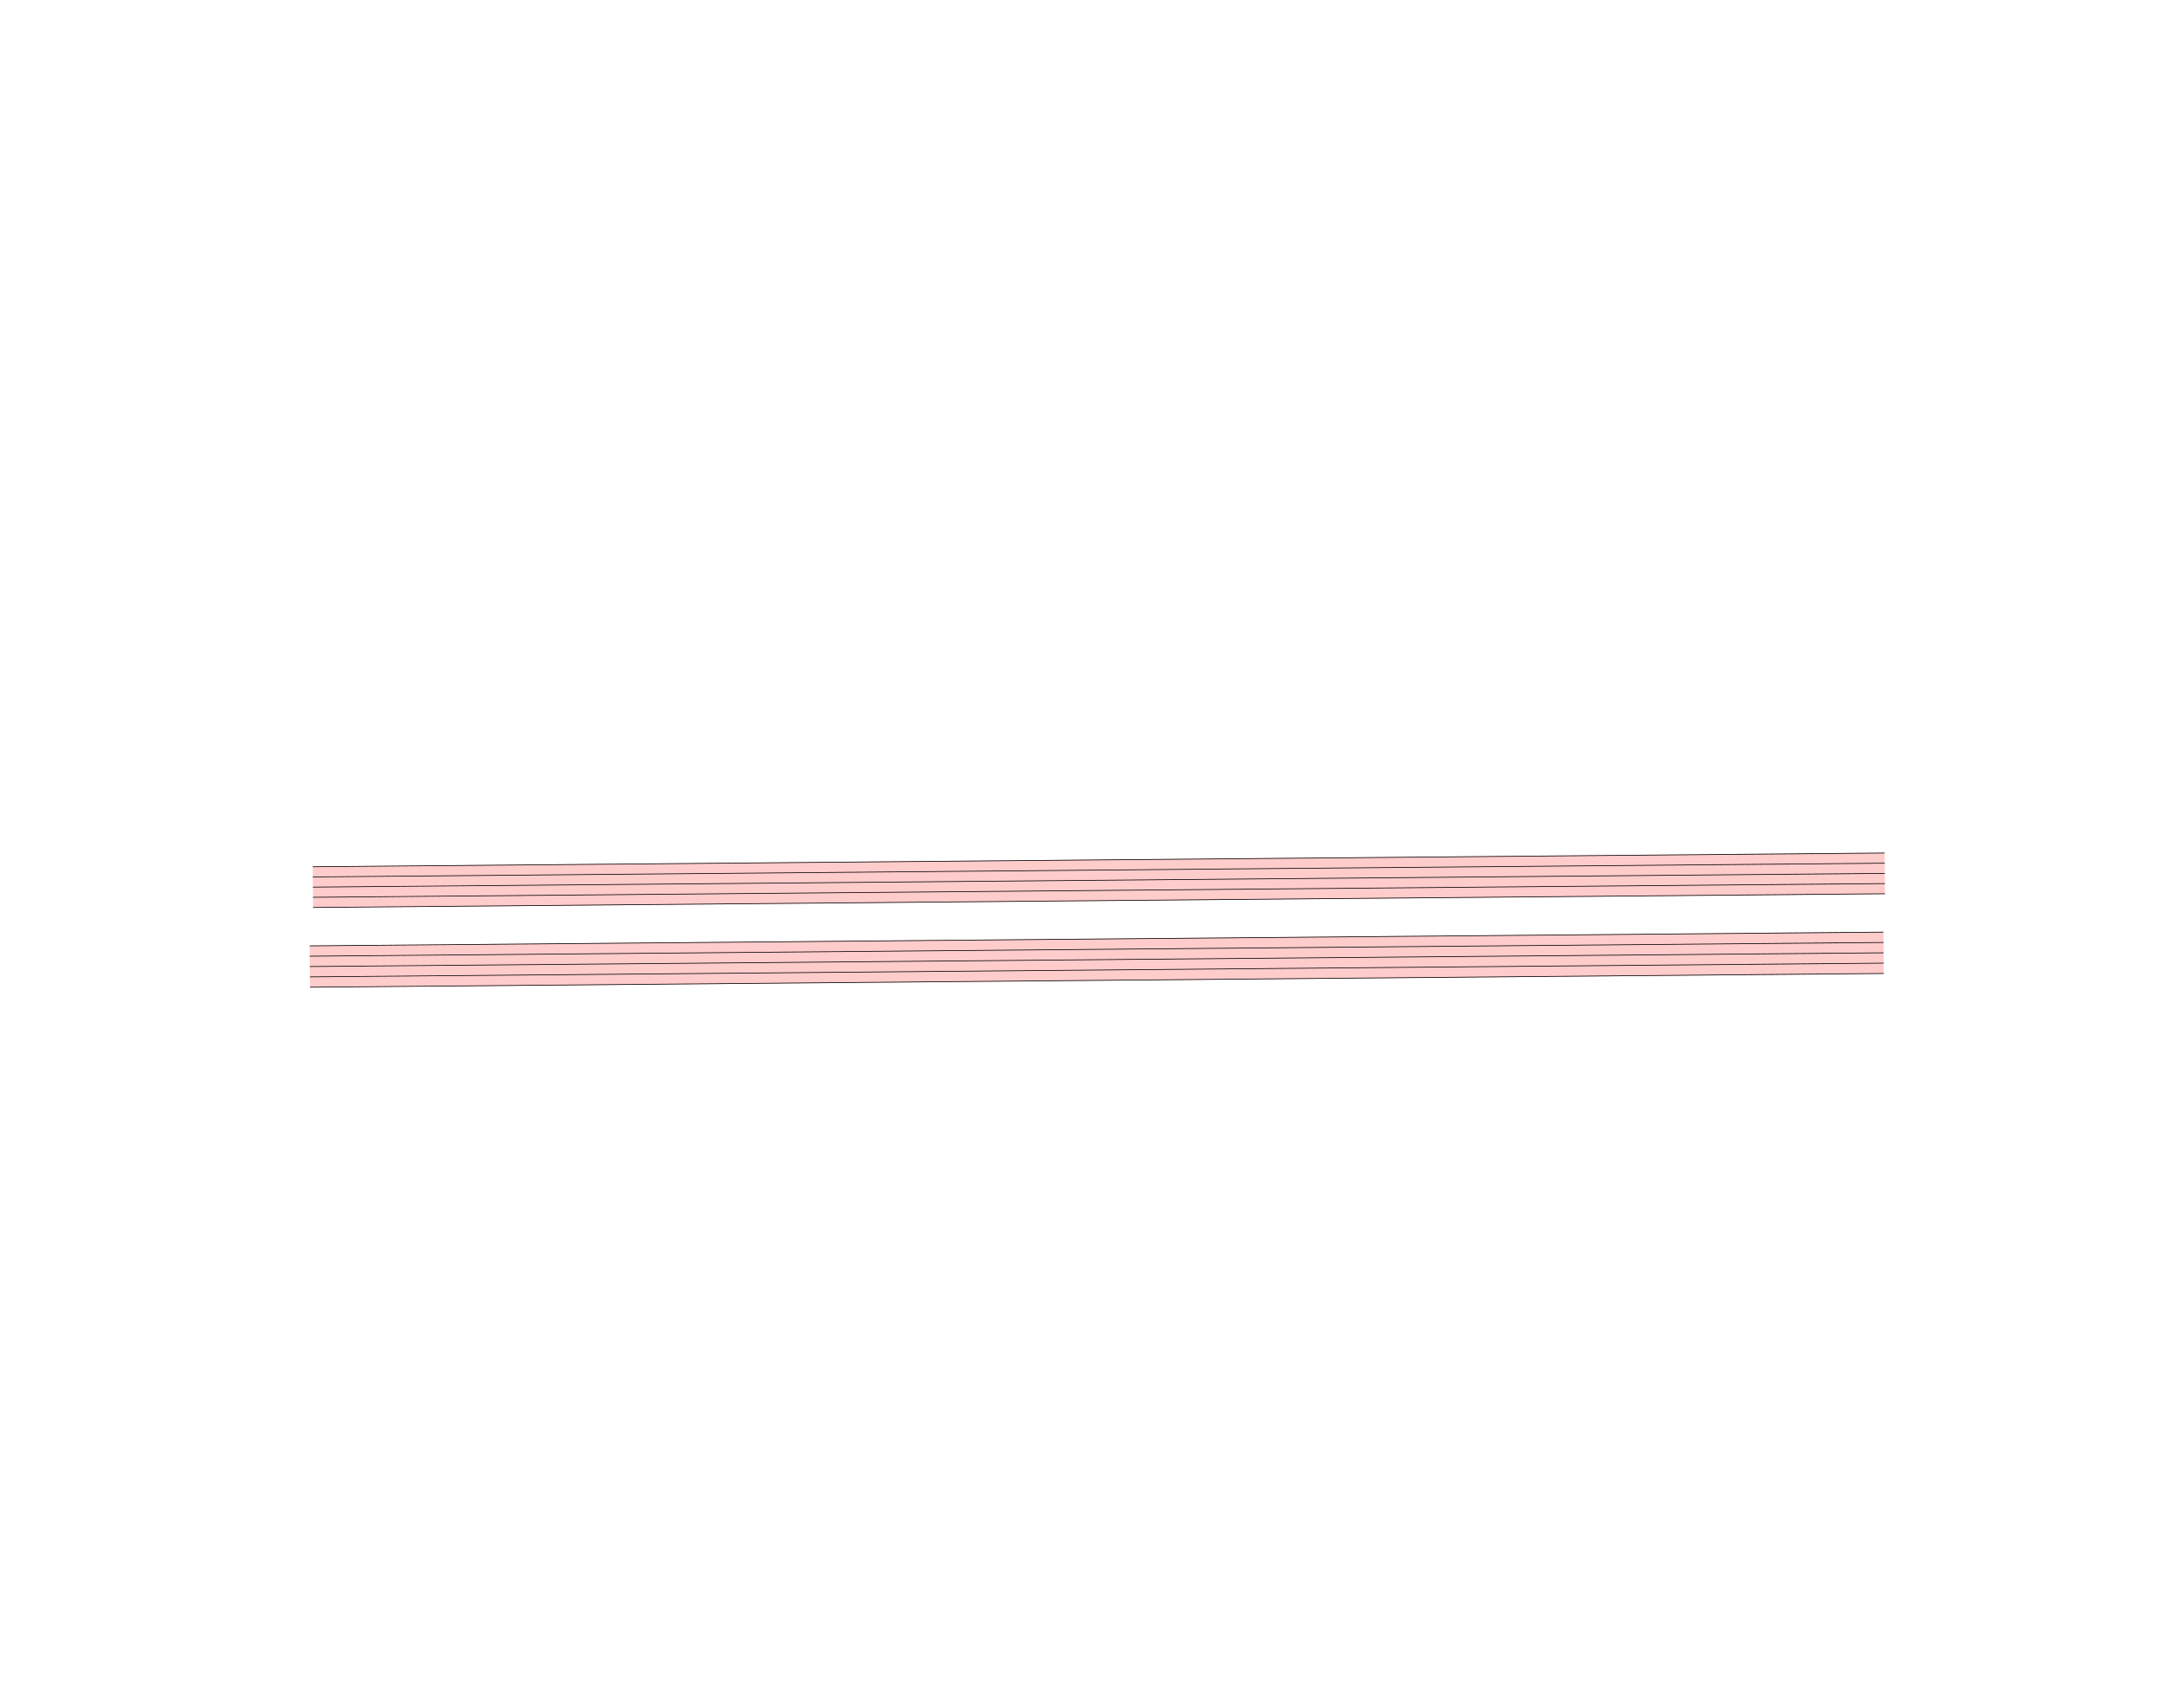
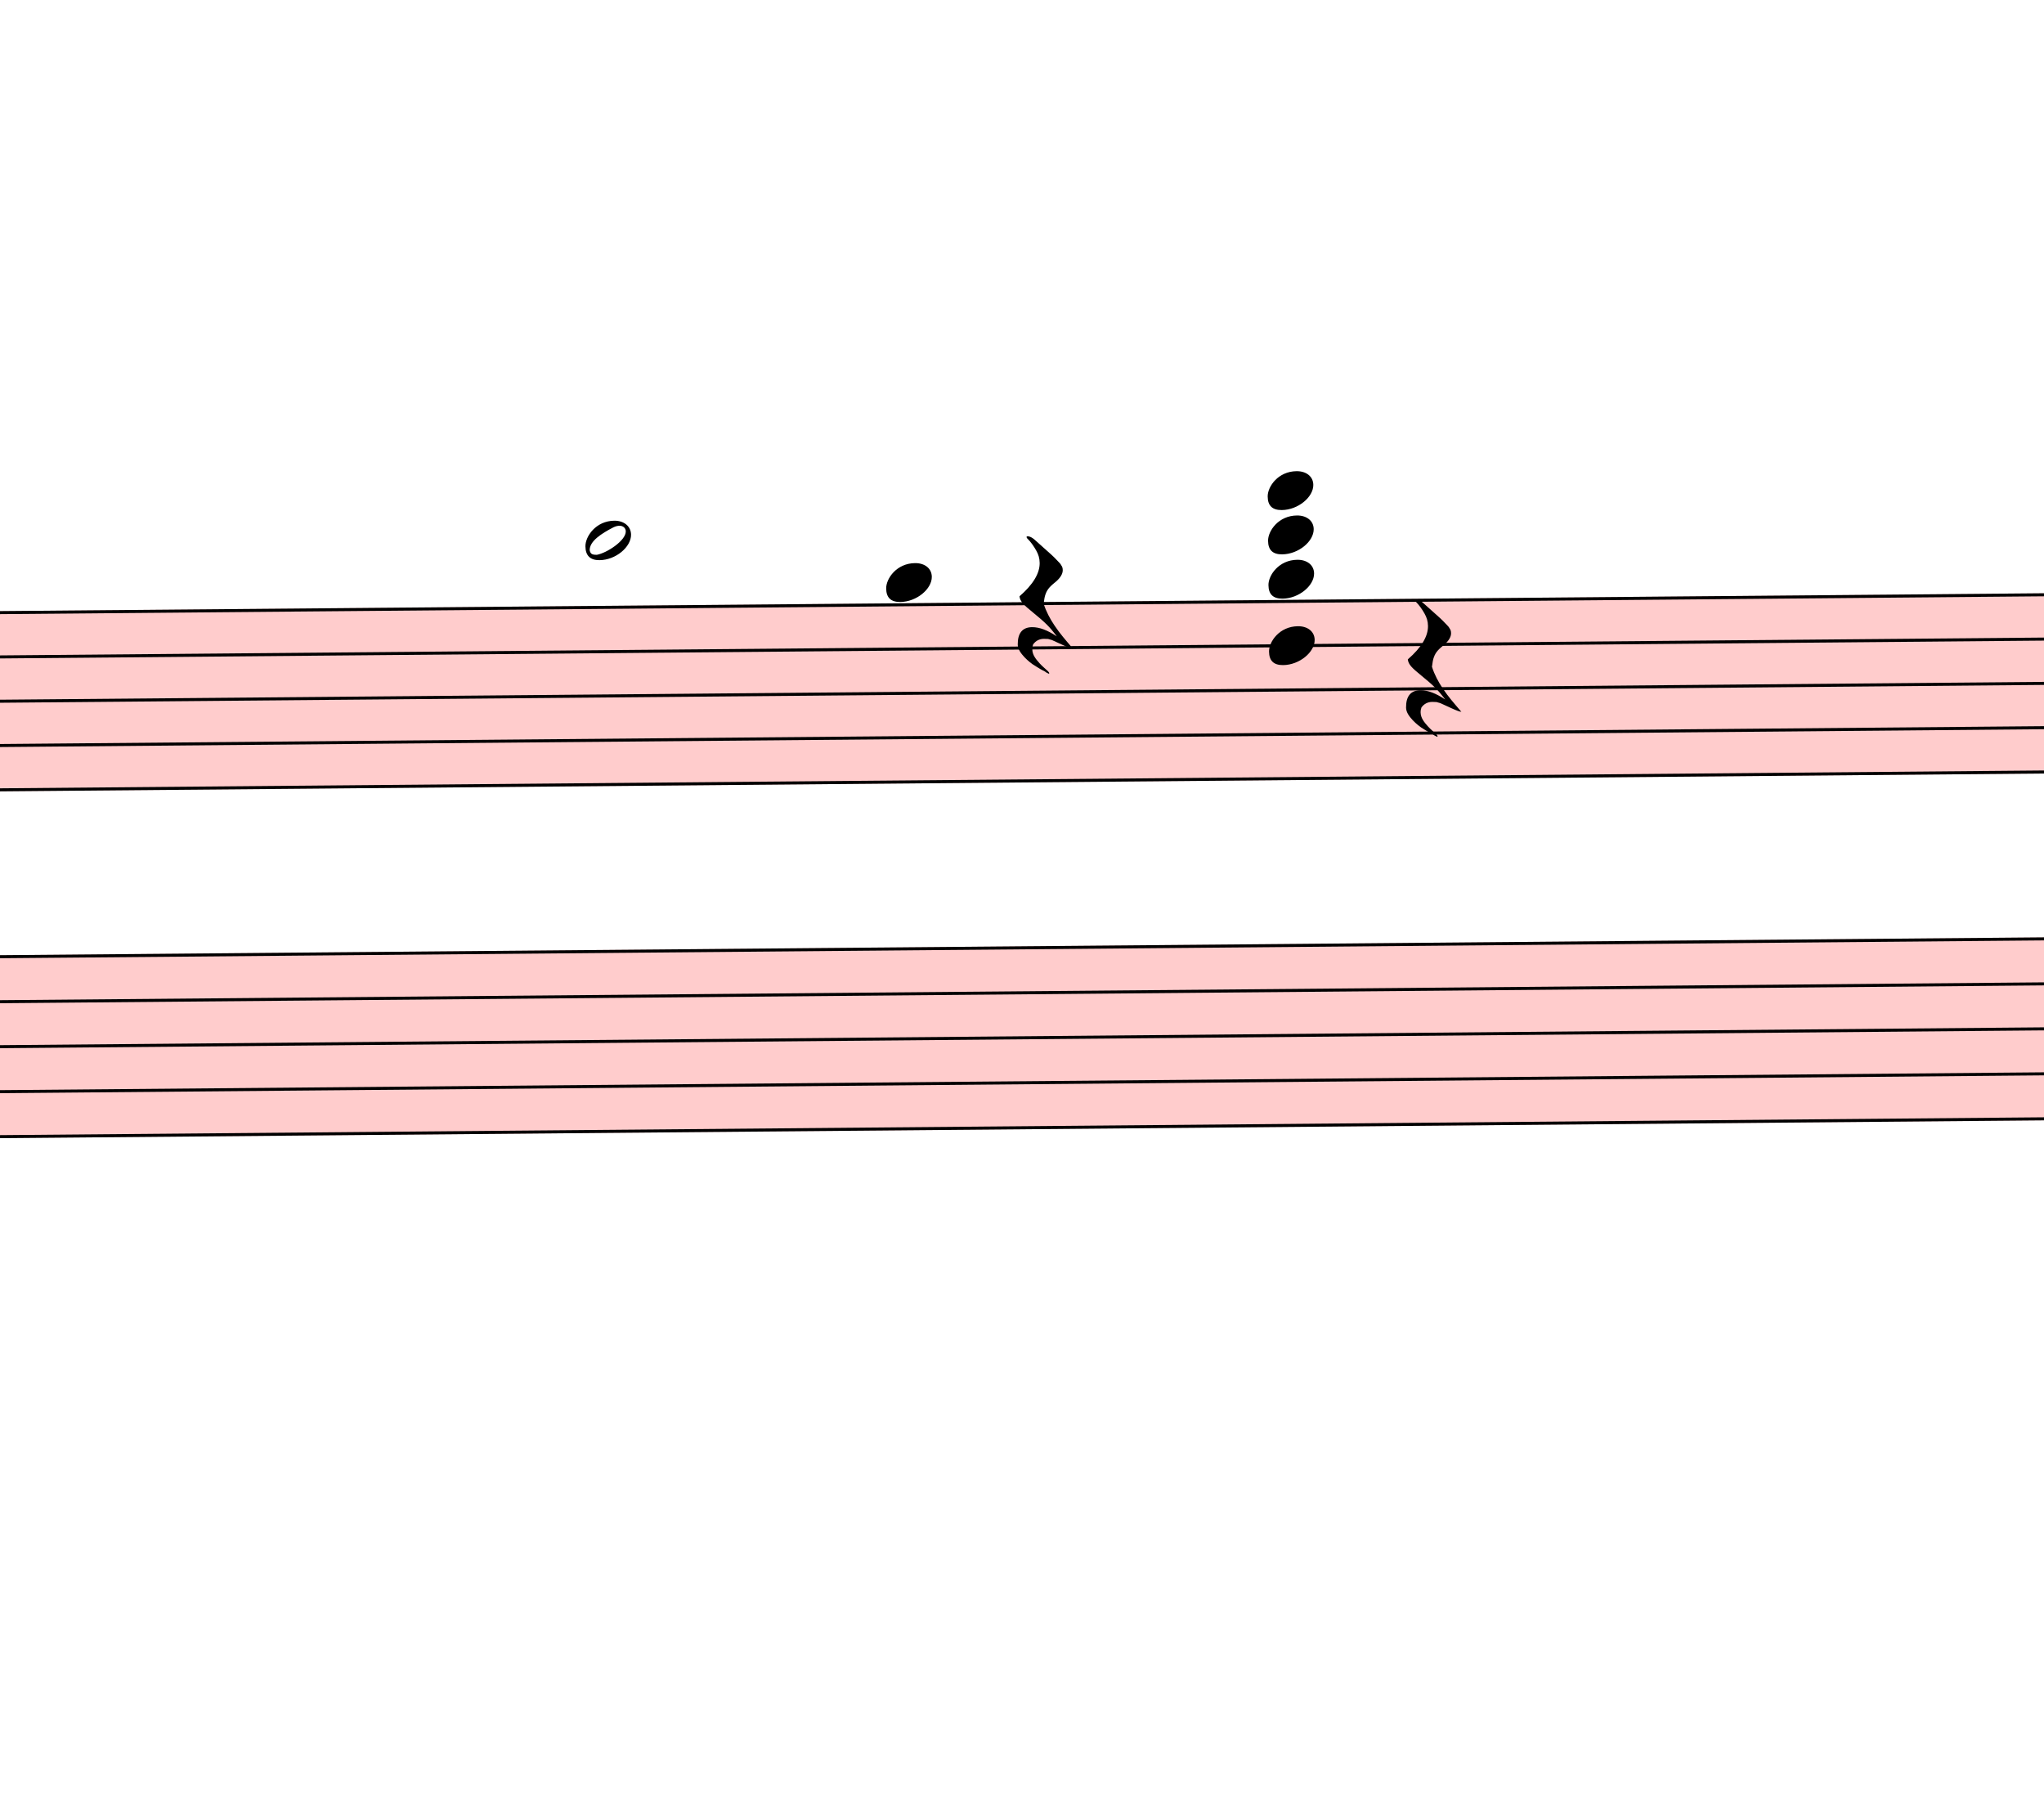
- <svg xmlns="http://www.w3.org/2000/svg" viewBox="-1800 -1800 31050 24480" version="1.1" overflow="visible">
+ <svg xmlns="http://www.w3.org/2000/svg" viewBox="16773 8487 6736.8 5924.7" version="1.1" overflow="visible">
  <defs>
    <style type="text/css">
    /* .staff * {
      fill: #000;
      stroke: #000;
    }

    .deletionBack {
      fill: #00000033;
    } */
  </style>
+     <symbol id="sym_notehead_half" viewBox="0 0 1000 1000" overflow="inherit">
+       <path transform="scale(1,-1)" d="M278 64c0 22 -17 39 -43 39c-12 0 -26 -3 -41 -10c-85 -43 -165 -94 -165 -156c5 -25 15 -32 49 -32c67 11 200 95 200 159zM0 -36c0 68 73 174 200 174c66 0 114 -39 114 -97c0 -84 -106 -173 -218 -173c-64 0 -96 32 -96 96z" />
+     </symbol>
+     <symbol id="sym_notehead_quarter" viewBox="0 0 1000 1000" overflow="inherit">
+       <path transform="scale(1,-1)" d="M0 -39c0 68 73 172 200 172c66 0 114 -37 114 -95c0 -84 -106 -171 -218 -171c-64 0 -96 30 -96 94z" />
+     </symbol>
+     <symbol id="sym_rest_restQuarter" viewBox="0 0 1000 1000" overflow="inherit">
+       <path transform="scale(1,-1)" d="M107 292c-13 24 -30 49 -52 71c-1 1 0 2 0 3l-2 2c3 3 4 4 6 4c12 0 26 -7 40 -20s44 -40 89 -81c26 -24 28 -29 46 -47c4 -4 8 -9 10 -14c6 -8 8 -16 8 -27c0 -19 -12 -40 -36 -61c-28 -23 -49 -38 -61 -73c-4 -11 -7 -27 -10 -50c13 -43 34 -83 59 -121 c31 -47 59 -79 101 -129c-8 0 -26 7 -54 20l-62 29l-21 6l-23 1c-25 0 -45 -10 -60 -30l-4 -14l-1 -12c0 -33 20 -56 39 -78c8 -9 17 -18 26 -26c17 -15 27 -24 28 -30l-3 -3c-11 5 -19 10 -25 15c-9 3 -37 21 -45 26c-24 14 -45 32 -63 51c-19 21 -37 44 -37 71 c0 63 27 95 80 95c41 0 86 -18 136 -52c-19 26 -37 48 -55 66c-23 23 -48 44 -73 65c-28 23 -47 40 -58 53s-17 26 -18 39c75 64 113 125 113 183c0 27 -7 48 -18 68z" />
+     </symbol>
  </defs>
  <g class="rastrums">
    <g class="rastrum" data-id="r6ef07bec-047d-431f-bbff-86f6b077c6e1" style="transform: rotate(-0.5deg); transform-origin: 2592px 10647px;">
      <g class="rastrum bounding-box" data-id="bbox-r6ef07bec-047d-431f-bbff-86f6b077c6e1">
        <rect x="2592" y="10647" width="22545" height="594" fill="#ff000033" />
      </g>
      <path d="M2592 10652 L25137 10652" stroke-width="10" stroke="black" />
      <path d="M2592 10798 L25137 10798" stroke-width="10" stroke="black" />
      <path d="M2592 10944 L25137 10944" stroke-width="10" stroke="black" />
      <path d="M2592 11090 L25137 11090" stroke-width="10" stroke="black" />
      <path d="M2592 11236 L25137 11236" stroke-width="10" stroke="black" />
    </g>
    <g class="rastrum" data-id="r48bcc9df-79e0-43c3-a2a4-13470c108ef9" style="transform: rotate(-0.5deg); transform-origin: 2538px 11781px;">
      <g class="rastrum bounding-box" data-id="bbox-r48bcc9df-79e0-43c3-a2a4-13470c108ef9">
        <rect x="2538" y="11781" width="22572" height="603" fill="#ff000033" />
      </g>
      <path d="M2538 11786 L25110 11786" stroke-width="10" stroke="black" />
      <path d="M2538 11934.25 L25110 11934.25" stroke-width="10" stroke="black" />
      <path d="M2538 12082.5 L25110 12082.5" stroke-width="10" stroke="black" />
      <path d="M2538 12230.75 L25110 12230.75" stroke-width="10" stroke="black" />
      <path d="M2538 12379 L25110 12379" stroke-width="10" stroke="black" />
    </g>
  </g>
  <g class="draft" data-label="3" data-id="d25d478f5-c30f-4d98-8651-e800c0f97e58">
    <g class="system" data-id="sedc70169-be63-4ed5-8f82-d2652ab69f3e">
-       <g class="staff" data-n="1" data-rastrum="r6ef07bec-047d-431f-bbff-86f6b077c6e1" style="transform: rotate(-0.5deg); transform-origin: 2592px 10647px;" />
+       <g class="staff" data-n="1" data-rastrum="r6ef07bec-047d-431f-bbff-86f6b077c6e1" style="transform: rotate(-0.5deg); transform-origin: 2592px 10647px;">
+         <g class="note" data-id="d103419aa-3f81-458d-873b-92fb42520193" data-stem.dir="down">
+           <g class="notehead">
+             <use href="#sym_notehead_half" height="480px" width="480px" x="18612" y="10433" />
+           </g>
+           <g class="ledgerLines above">
+             <path d="M18573 10506 L18801 10506" stroke-width="18" />
+           </g>
+           <g class="stem">
+             <path d="M18612 10433 L18612 10944" stroke-width="14" />
+           </g>
+         </g>
+         <g class="note" data-id="dd9b4b624-9997-4b54-be24-02248001b20b" data-stem.dir="down">
+           <g class="notehead">
+             <use href="#sym_notehead_quarter" height="480px" width="480px" x="19602" y="10579" />
+           </g>
+           <g class="ledgerLines above" />
+           <g class="stem">
+             <path d="M19602 10579 L19602 11017" stroke-width="14" />
+           </g>
+         </g>
+         <g class="rest" data-id="d044fbd49-a660-4129-9f3e-64ed78782d6c">
+           <use href="#sym_rest_restQuarter" height="597px" width="597px" x="20034" y="10652" />
+         </g>
+         <g class="rest" data-id="db4d99434-3228-4c9b-b686-80b6f3bf3503">
+           <use href="#sym_rest_restQuarter" height="597px" width="597px" x="21312" y="10871" />
+         </g>
+         <g class="chord" data-id="dbab27aaa-77a0-43c0-af30-41576130d108" data-stem.dir="down">
+           <g class="notehead">
+             <use href="#sym_notehead_quarter" height="480px" width="480px" x="20862" y="10287" />
+           </g>
+           <g class="notehead">
+             <use href="#sym_notehead_quarter" height="480px" width="480px" x="20862" y="10433" />
+           </g>
+           <g class="notehead">
+             <use href="#sym_notehead_quarter" height="480px" width="480px" x="20862" y="10579" />
+           </g>
+           <g class="notehead">
+             <use href="#sym_notehead_quarter" height="480px" width="480px" x="20862" y="10798" />
+           </g>
+           <g class="ledgerLines above">
+             <path d="M20823 10506 L21051 10506" stroke-width="18" />
+             <path d="M20823 10360 L21051 10360" stroke-width="18" />
+           </g>
+           <g class="stem">
+             <path d="M20862 10287 L20862 11236" stroke-width="14" />
+           </g>
+         </g>
+       </g>
      <g class="staff" data-n="2" data-rastrum="r48bcc9df-79e0-43c3-a2a4-13470c108ef9" style="transform: rotate(-0.5deg); transform-origin: 2538px 11781px;" />
+       <g class="barLine" data-id="d0d508ee9-51c1-4064-9b28-d489da79b731">
+         <path d="M19427.4 10502.1 L19427.4 12539.7" stroke-width="27" />
+       </g>
+       <g class="barLine" data-id="d1ba31ac2-e15a-4573-a739-29e536f56957">
+         <path d="M20381.4 10430.1 L20327.4 12539.7" stroke-width="27" />
+       </g>
+       <g class="barLine" data-id="d8c53ae17-b074-4560-8f2a-8f4552a8511b">
+         <path d="M21709.8 10418.4 L21465.9 12611.7" stroke-width="27" />
+       </g>
    </g>
    <g class="deletions" />
  </g>
</svg>
